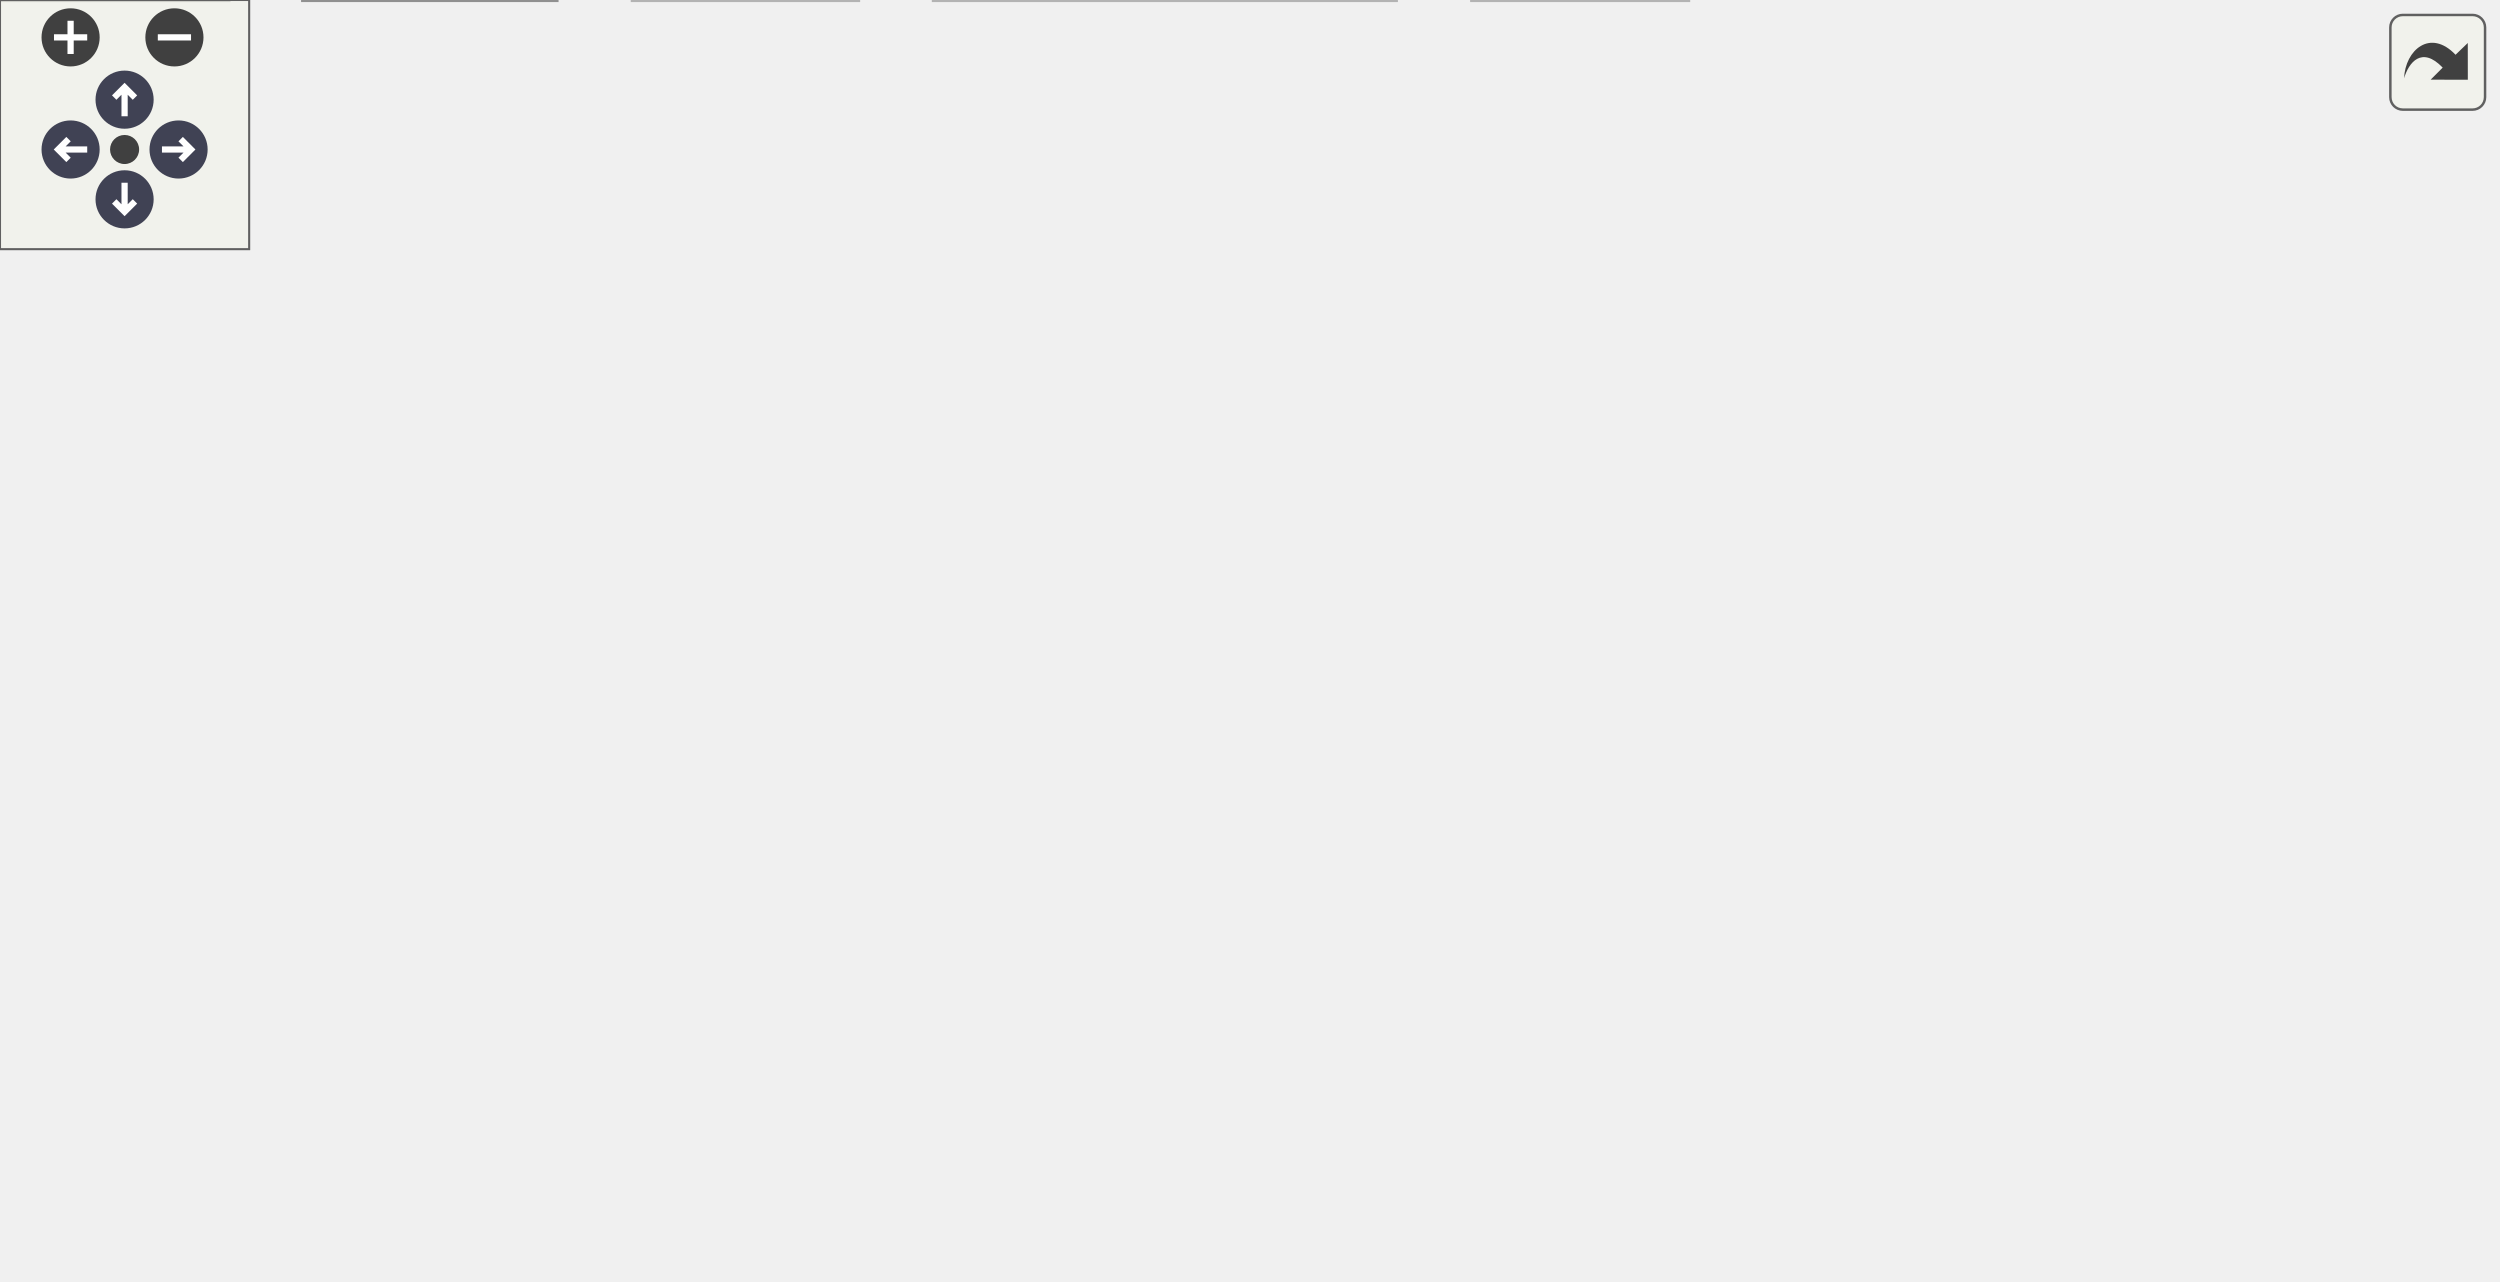
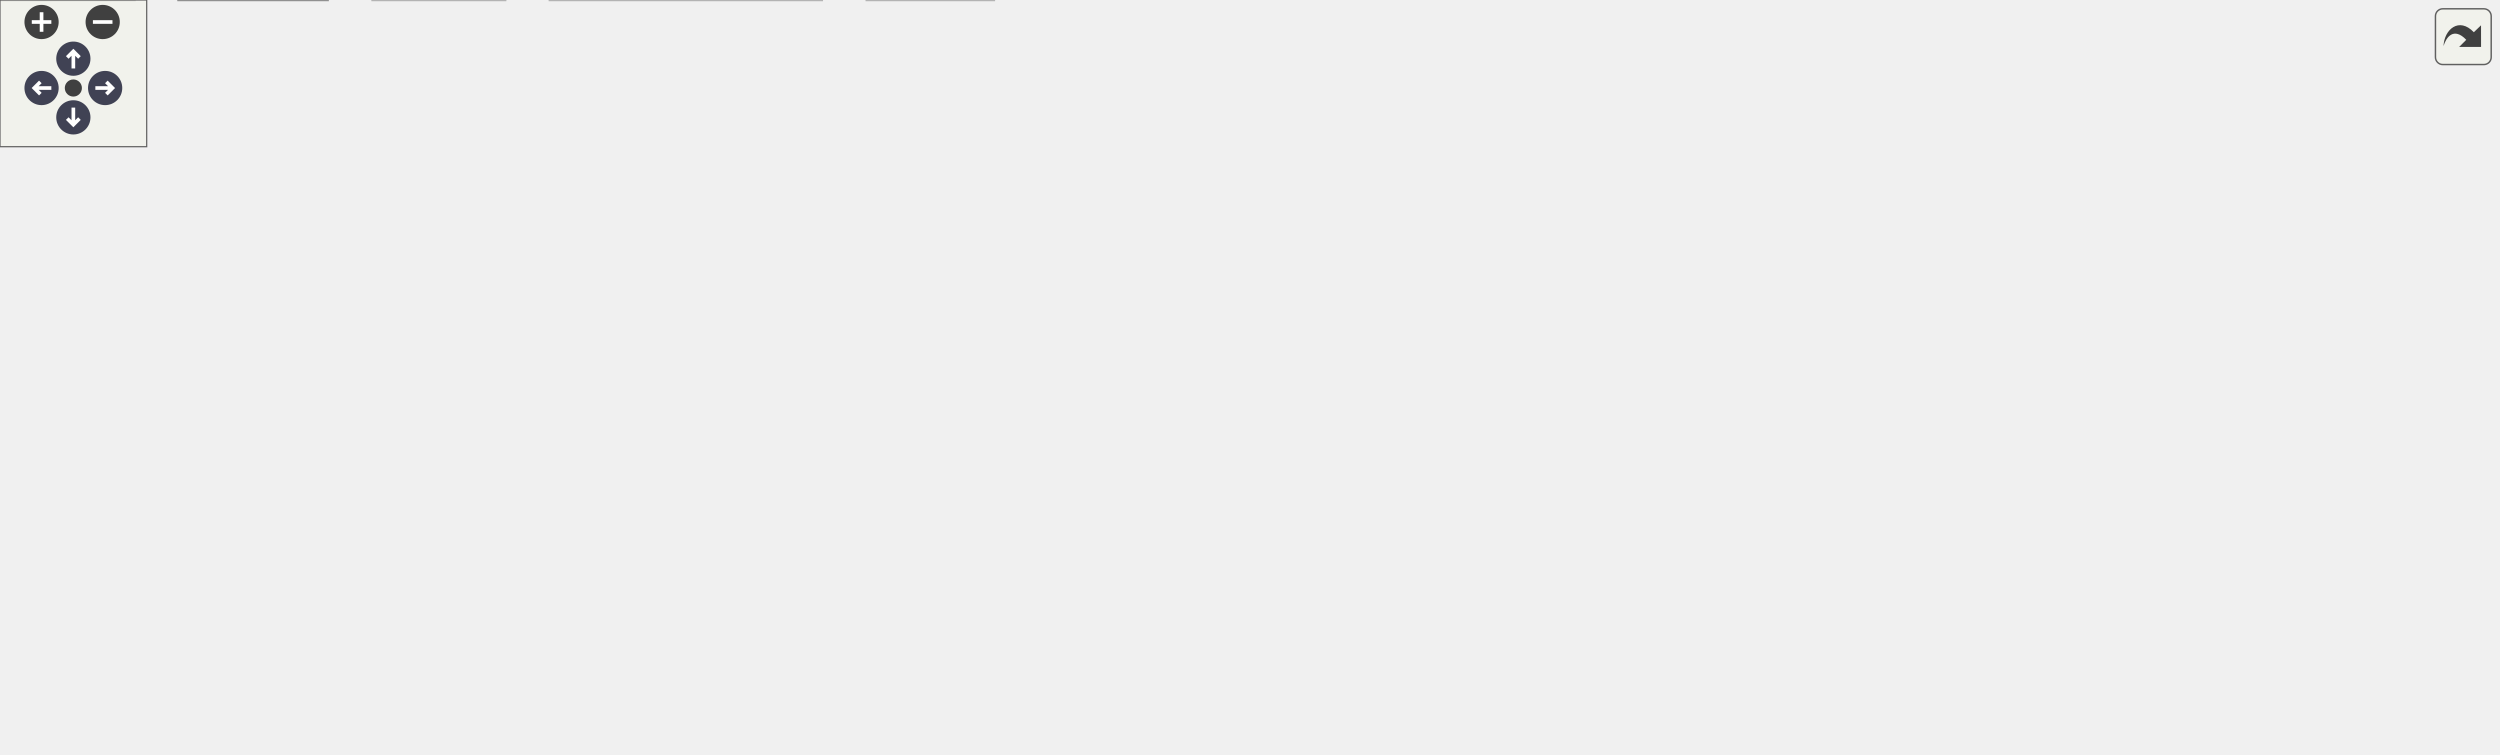
<svg xmlns="http://www.w3.org/2000/svg" xmlns:xlink="http://www.w3.org/1999/xlink" id="main" version="1.1" xml:space="preserve">
  <style type="text/css">
.node, .edge {opacity: 0.7;}
.node.selected, .edge.selected {opacity: 1;}
.edge:hover path { stroke: red; }
.edge:hover polygon { stroke: red; fill: red; }
</style>
  <defs>
    <circle id="rim" cx="0" cy="0" r="7" />
    <circle id="rim2" cx="0" cy="0" r="3.5" />
    <g id="zoomPlus">
      <use xlink:href="#rim" fill="#404040">
        <set attributeName="fill" to="#808080" begin="zoomplus.mouseover" end="zoomplus.mouseout" />
      </use>
      <path d="M-4,0h8M0,-4v8" fill="none" stroke="white" stroke-width="1.5" pointer-events="none" />
    </g>
    <g id="zoomMin">
      <use xlink:href="#rim" fill="#404040">
        <set attributeName="fill" to="#808080" begin="zoomminus.mouseover" end="zoomminus.mouseout" />
      </use>
      <path d="M-4,0h8" fill="none" stroke="white" stroke-width="1.5" pointer-events="none" />
    </g>
    <g id="arrowUp" transform="translate(30 24)">
      <use xlink:href="#rim" />
      <path pointer-events="none" fill="none" stroke="white" stroke-width="1.5" d="M0,-3.0v7 M-2.5,-0.5L0,-3.0L2.5,-0.5" />
    </g>
    <g id="arrowRight" transform="rotate(90) translate(36 -43)">
      <use xlink:href="#rim" />
      <path pointer-events="none" fill="none" stroke="white" stroke-width="1.5" d="M0,-3.0v7 M-2.5,-0.5L0,-3.0L2.5,-0.5" />
    </g>
    <g id="arrowDown" transform="rotate(180) translate(-30 -48)">
      <use xlink:href="#rim" />
      <path pointer-events="none" fill="none" stroke="white" stroke-width="1.5" d="M0,-3.0v7 M-2.5,-0.5L0,-3.0L2.5,-0.5" />
    </g>
    <g id="arrowLeft" transform="rotate(270) translate(-36 17)">
      <use xlink:href="#rim" />
      <path pointer-events="none" fill="none" stroke="white" stroke-width="1.5" d="M0,-3.0v7 M-2.5,-0.5L0,-3.0L2.5,-0.5" />
    </g>
    <g id="resetDef">
      <use xlink:href="#rim2" fill="#404040">
        <set attributeName="fill" to="#808080" begin="reset.mouseover" end="reset.mouseout" />
      </use>
    </g>
  </defs>
  <svg id="graph" class="graph">
    <g id="viewport">
      <g id="Node000001" class="node">
        <g id="a_Node000001">
-           <a xlink:title="Create and destroy main data structures for C-Menu.">
-             <polygon fill="#999999" stroke="#666666" points="456.38,-247.75 406.62,-247.75 406.62,-227 456.38,-227 456.38,-247.75" />
-             <text xml:space="preserve" text-anchor="middle" x="431.5" y="-234.25" font-family="Helvetica,sans-Serif" font-size="10.00">mem.c</text>
+           <a xlink:title="Initialize C-Menu View Screen IO and Input.">
+             <polygon fill="#999999" stroke="#666666" points="601.38,-247.75 533.62,-247.75 533.62,-227 601.38,-227 601.38,-247.75" />
+             <text xml:space="preserve" text-anchor="middle" x="567.5" y="-234.25" font-family="Helvetica,sans-Serif" font-size="10.00">init_view.c</text>
          </a>
        </g>
      </g>
      <g id="Node000002" class="node">
        <g id="a_Node000002">
          <a xlink:href="../../dd/dd8/a00719.html" target="_top" xlink:title="Headder for C-Menu Menu, Form, Pick, and View components.">
-             <polygon fill="white" stroke="#666666" points="249.38,-191 181.62,-191 181.62,-170.25 249.38,-170.25 249.38,-191" />
-             <text xml:space="preserve" text-anchor="middle" x="215.5" y="-177.5" font-family="Helvetica,sans-Serif" font-size="10.00">common.h</text>
+             <polygon fill="white" stroke="#666666" points="259.38,-191 191.62,-191 191.62,-170.25 259.38,-170.25 259.38,-191" />
+             <text xml:space="preserve" text-anchor="middle" x="225.5" y="-177.5" font-family="Helvetica,sans-Serif" font-size="10.00">common.h</text>
          </a>
        </g>
      </g>
      <g id="edge1_Node000001_Node000002" class="edge">
        <g id="a_edge1_Node000001_Node000002">
          <a xlink:title=" ">
-             <path fill="none" stroke="#63b8ff" d="M406.3,-229.99C370.67,-220.96 305.01,-204.31 260.79,-193.11" />
-             <polygon fill="#63b8ff" stroke="#63b8ff" points="261.79,-189.75 251.23,-190.68 260.07,-196.53 261.79,-189.75" />
+             <path fill="none" stroke="#63b8ff" d="M533.14,-230.87C471.05,-220.93 340.16,-199.98 270.82,-188.88" />
+             <polygon fill="#63b8ff" stroke="#63b8ff" points="271.76,-185.49 261.33,-187.36 270.65,-192.4 271.76,-185.49" />
+           </a>
+         </g>
+       </g>
+       <g id="Node000007" class="node">
+         <g id="a_Node000007">
+           <a xlink:title=" ">
+             <polygon fill="#e0e0e0" stroke="#999999" points="55,-20.75 0,-20.75 0,0 55,0 55,-20.75" />
+             <text xml:space="preserve" text-anchor="middle" x="27.5" y="-7.25" font-family="Helvetica,sans-Serif" font-size="10.00">stddef.h</text>
+           </a>
+         </g>
+       </g>
+       <g id="edge23_Node000001_Node000007" class="edge">
+         <g id="a_edge23_Node000001_Node000007">
+           <a xlink:title=" ">
+             <path fill="none" stroke="#63b8ff" d="M533.31,-235.31C425.27,-231.16 94.49,-212.2 29.5,-134.25 5.57,-105.55 13.45,-58.59 20.81,-31.8" />
+             <polygon fill="#63b8ff" stroke="#63b8ff" points="24.08,-33.09 23.61,-22.5 17.38,-31.07 24.08,-33.09" />
          </a>
        </g>
      </g>
      <g id="Node000008" class="node">
        <g id="a_Node000008">
          <a xlink:title=" ">
            <polygon fill="#e0e0e0" stroke="#999999" points="406.5,-20.75 354.5,-20.75 354.5,0 406.5,0 406.5,-20.75" />
            <text xml:space="preserve" text-anchor="middle" x="380.5" y="-7.25" font-family="Helvetica,sans-Serif" font-size="10.00">stdlib.h</text>
          </a>
        </g>
      </g>
-       <g id="edge22_Node000001_Node000008" class="edge">
-         <g id="a_edge22_Node000001_Node000008">
-           <a xlink:title=" ">
-             <path fill="none" stroke="#63b8ff" d="M421.58,-226.56C413.58,-217.98 402.82,-204.77 397.5,-191 376.58,-136.85 377.04,-66.97 378.89,-32.51" />
-             <polygon fill="#63b8ff" stroke="#63b8ff" points="382.37,-32.86 379.52,-22.65 375.39,-32.4 382.37,-32.86" />
+       <g id="edge24_Node000001_Node000008" class="edge">
+         <g id="a_edge24_Node000001_Node000008">
+           <a xlink:title=" ">
+             <path fill="none" stroke="#63b8ff" d="M533.37,-231.82C489.2,-225.18 415.81,-211.37 398.5,-191 360.02,-145.7 368.67,-68.94 375.74,-32.2" />
+             <polygon fill="#63b8ff" stroke="#63b8ff" points="379.16,-32.97 377.79,-22.46 372.31,-31.53 379.16,-32.97" />
          </a>
        </g>
      </g>
      <g id="Node000013" class="node">
        <g id="a_Node000013">
          <a xlink:title=" ">
-             <polygon fill="#e0e0e0" stroke="#999999" points="456.75,-191 406.25,-191 406.25,-170.25 456.75,-170.25 456.75,-191" />
-             <text xml:space="preserve" text-anchor="middle" x="431.5" y="-177.5" font-family="Helvetica,sans-Serif" font-size="10.00">errno.h</text>
+             <polygon fill="#e0e0e0" stroke="#999999" points="457.75,-191 407.25,-191 407.25,-170.25 457.75,-170.25 457.75,-191" />
+             <text xml:space="preserve" text-anchor="middle" x="432.5" y="-177.5" font-family="Helvetica,sans-Serif" font-size="10.00">errno.h</text>
          </a>
        </g>
      </g>
      <g id="edge21_Node000001_Node000013" class="edge">
        <g id="a_edge21_Node000001_Node000013">
          <a xlink:title=" ">
-             <path fill="none" stroke="#63b8ff" d="M431.5,-226.59C431.5,-219.97 431.5,-210.97 431.5,-202.77" />
-             <polygon fill="#63b8ff" stroke="#63b8ff" points="435,-202.84 431.5,-192.84 428,-202.84 435,-202.84" />
+             <path fill="none" stroke="#63b8ff" d="M543.36,-226.59C522.06,-217.94 490.75,-205.25 466.83,-195.55" />
+             <polygon fill="#63b8ff" stroke="#63b8ff" points="468.41,-192.41 457.83,-191.9 465.78,-198.9 468.41,-192.41" />
          </a>
        </g>
      </g>
      <g id="Node000014" class="node">
        <g id="a_Node000014">
          <a xlink:title=" ">
-             <polygon fill="#e0e0e0" stroke="#999999" points="527.88,-191 475.12,-191 475.12,-170.25 527.88,-170.25 527.88,-191" />
-             <text xml:space="preserve" text-anchor="middle" x="501.5" y="-177.5" font-family="Helvetica,sans-Serif" font-size="10.00">string.h</text>
-           </a>
-         </g>
-       </g>
-       <g id="edge23_Node000001_Node000014" class="edge">
-         <g id="a_edge23_Node000001_Node000014">
-           <a xlink:title=" ">
-             <path fill="none" stroke="#63b8ff" d="M444.01,-226.59C454.07,-218.72 468.41,-207.5 480.26,-198.24" />
-             <polygon fill="#63b8ff" stroke="#63b8ff" points="482.18,-201.18 487.9,-192.26 477.87,-195.66 482.18,-201.18" />
+             <polygon fill="#e0e0e0" stroke="#999999" points="522.88,-191 476.12,-191 476.12,-170.25 522.88,-170.25 522.88,-191" />
+             <text xml:space="preserve" text-anchor="middle" x="499.5" y="-177.5" font-family="Helvetica,sans-Serif" font-size="10.00">fcntl.h</text>
+           </a>
+         </g>
+       </g>
+       <g id="edge22_Node000001_Node000014" class="edge">
+         <g id="a_edge22_Node000001_Node000014">
+           <a xlink:title=" ">
+             <path fill="none" stroke="#63b8ff" d="M555.34,-226.59C545.67,-218.8 531.92,-207.72 520.48,-198.51" />
+             <polygon fill="#63b8ff" stroke="#63b8ff" points="522.71,-195.82 512.73,-192.28 518.32,-201.28 522.71,-195.82" />
          </a>
        </g>
      </g>
      <g id="Node000015" class="node">
        <g id="a_Node000015">
          <a xlink:title=" ">
-             <polygon fill="#e0e0e0" stroke="#999999" points="601,-191 546,-191 546,-170.25 601,-170.25 601,-191" />
-             <text xml:space="preserve" text-anchor="middle" x="573.5" y="-177.5" font-family="Helvetica,sans-Serif" font-size="10.00">unistd.h</text>
-           </a>
-         </g>
-       </g>
-       <g id="edge24_Node000001_Node000015" class="edge">
-         <g id="a_edge24_Node000001_Node000015">
-           <a xlink:title=" ">
-             <path fill="none" stroke="#63b8ff" d="M456.56,-226.71C479.03,-218.05 512.26,-205.24 537.56,-195.48" />
-             <polygon fill="#63b8ff" stroke="#63b8ff" points="538.73,-198.78 546.8,-191.92 536.21,-192.25 538.73,-198.78" />
+             <polygon fill="#e0e0e0" stroke="#999999" points="593.88,-191 541.12,-191 541.12,-170.25 593.88,-170.25 593.88,-191" />
+             <text xml:space="preserve" text-anchor="middle" x="567.5" y="-177.5" font-family="Helvetica,sans-Serif" font-size="10.00">string.h</text>
+           </a>
+         </g>
+       </g>
+       <g id="edge25_Node000001_Node000015" class="edge">
+         <g id="a_edge25_Node000001_Node000015">
+           <a xlink:title=" ">
+             <path fill="none" stroke="#63b8ff" d="M567.5,-226.59C567.5,-219.97 567.5,-210.97 567.5,-202.77" />
+             <polygon fill="#63b8ff" stroke="#63b8ff" points="571,-202.84 567.5,-192.84 564,-202.84 571,-202.84" />
+           </a>
+         </g>
+       </g>
+       <g id="Node000016" class="node">
+         <g id="a_Node000016">
+           <a xlink:title=" ">
+             <polygon fill="#e0e0e0" stroke="#999999" points="687.5,-191 611.5,-191 611.5,-170.25 687.5,-170.25 687.5,-191" />
+             <text xml:space="preserve" text-anchor="middle" x="649.5" y="-177.5" font-family="Helvetica,sans-Serif" font-size="10.00">sys/mman.h</text>
+           </a>
+         </g>
+       </g>
+       <g id="edge26_Node000001_Node000016" class="edge">
+         <g id="a_edge26_Node000001_Node000016">
+           <a xlink:title=" ">
+             <path fill="none" stroke="#63b8ff" d="M582.16,-226.59C594.17,-218.57 611.41,-207.06 625.44,-197.69" />
+             <polygon fill="#63b8ff" stroke="#63b8ff" points="627.34,-200.63 633.71,-192.17 623.45,-194.81 627.34,-200.63" />
+           </a>
+         </g>
+       </g>
+       <g id="Node000017" class="node">
+         <g id="a_Node000017">
+           <a xlink:title=" ">
+             <polygon fill="#e0e0e0" stroke="#999999" points="769.12,-191 705.88,-191 705.88,-170.25 769.12,-170.25 769.12,-191" />
+             <text xml:space="preserve" text-anchor="middle" x="737.5" y="-177.5" font-family="Helvetica,sans-Serif" font-size="10.00">sys/stat.h</text>
+           </a>
+         </g>
+       </g>
+       <g id="edge27_Node000001_Node000017" class="edge">
+         <g id="a_edge27_Node000001_Node000017">
+           <a xlink:title=" ">
+             <path fill="none" stroke="#63b8ff" d="M597.89,-226.59C625.37,-217.74 666.04,-204.64 696.41,-194.86" />
+             <polygon fill="#63b8ff" stroke="#63b8ff" points="697.2,-198.28 705.64,-191.88 695.05,-191.62 697.2,-198.28" />
+           </a>
+         </g>
+       </g>
+       <g id="Node000018" class="node">
+         <g id="a_Node000018">
+           <a xlink:title=" ">
+             <polygon fill="#e0e0e0" stroke="#999999" points="884,-191 787,-191 787,-170.25 884,-170.25 884,-191" />
+             <text xml:space="preserve" text-anchor="middle" x="835.5" y="-177.5" font-family="Helvetica,sans-Serif" font-size="10.00">sys/sysmacros.h</text>
+           </a>
+         </g>
+       </g>
+       <g id="edge28_Node000001_Node000018" class="edge">
+         <g id="a_edge28_Node000001_Node000018">
+           <a xlink:title=" ">
+             <path fill="none" stroke="#63b8ff" d="M601.71,-229.39C645.72,-220.4 722.84,-204.64 776.41,-193.7" />
+             <polygon fill="#63b8ff" stroke="#63b8ff" points="776.89,-197.17 785.98,-191.74 775.49,-190.31 776.89,-197.17" />
+           </a>
+         </g>
+       </g>
+       <g id="Node000019" class="node">
+         <g id="a_Node000019">
+           <a xlink:title=" ">
+             <polygon fill="#e0e0e0" stroke="#999999" points="957,-191 902,-191 902,-170.25 957,-170.25 957,-191" />
+             <text xml:space="preserve" text-anchor="middle" x="929.5" y="-177.5" font-family="Helvetica,sans-Serif" font-size="10.00">unistd.h</text>
+           </a>
+         </g>
+       </g>
+       <g id="edge29_Node000001_Node000019" class="edge">
+         <g id="a_edge29_Node000001_Node000019">
+           <a xlink:title=" ">
+             <path fill="none" stroke="#63b8ff" d="M601.51,-232.96C659.12,-226.89 779.76,-212.97 890.63,-191.4" />
+             <polygon fill="#63b8ff" stroke="#63b8ff" points="891.05,-194.88 900.18,-189.51 889.69,-188.01 891.05,-194.88" />
+           </a>
+         </g>
+       </g>
+       <g id="Node000020" class="node">
+         <g id="a_Node000020">
+           <a xlink:title=" ">
+             <polygon fill="#e0e0e0" stroke="#999999" points="1021.5,-191 975.5,-191 975.5,-170.25 1021.5,-170.25 1021.5,-191" />
+             <text xml:space="preserve" text-anchor="middle" x="998.5" y="-177.5" font-family="Helvetica,sans-Serif" font-size="10.00">wait.h</text>
+           </a>
+         </g>
+       </g>
+       <g id="edge30_Node000001_Node000020" class="edge">
+         <g id="a_edge30_Node000001_Node000020">
+           <a xlink:title=" ">
+             <path fill="none" stroke="#63b8ff" d="M601.7,-234.47C669.24,-230.29 824.59,-218.57 963.91,-191.21" />
+             <polygon fill="#63b8ff" stroke="#63b8ff" points="964.59,-194.65 973.71,-189.25 963.22,-187.78 964.59,-194.65" />
          </a>
        </g>
      </g>
      <g id="Node000003" class="node">
        <g id="a_Node000003">
          <a xlink:title=" ">
            <polygon fill="#e0e0e0" stroke="#999999" points="336.12,-20.75 224.88,-20.75 224.88,0 336.12,0 336.12,-20.75" />
            <text xml:space="preserve" text-anchor="middle" x="280.5" y="-7.25" font-family="Helvetica,sans-Serif" font-size="10.00">ncursesw/ncurses.h</text>
          </a>
        </g>
      </g>
      <g id="edge2_Node000002_Node000003" class="edge">
        <g id="a_edge2_Node000002_Node000003">
          <a xlink:title=" ">
-             <path fill="none" stroke="#63b8ff" d="M245.19,-169.85C262.78,-162.62 284.16,-151.08 297.5,-134.25 319.34,-106.68 324.38,-90.2 313.5,-56.75 310.29,-46.87 304.03,-37.35 297.81,-29.6" />
+             <path fill="none" stroke="#63b8ff" d="M252.23,-169.79C268.56,-162.43 288.55,-150.78 300.5,-134.25 320.96,-105.95 324.3,-89.96 313.5,-56.75 310.29,-46.87 304.03,-37.35 297.81,-29.6" />
            <polygon fill="#63b8ff" stroke="#63b8ff" points="300.65,-27.53 291.46,-22.27 295.36,-32.12 300.65,-27.53" />
          </a>
        </g>
      </g>
      <g id="Node000004" class="node">
        <g id="a_Node000004">
          <a xlink:href="../../d8/db9/a00725.html" target="_top" xlink:title="Headder for C-Menu API library, libcm.so.">
            <polygon fill="white" stroke="#666666" points="199.5,-77.5 159.5,-77.5 159.5,-56.75 199.5,-56.75 199.5,-77.5" />
            <text xml:space="preserve" text-anchor="middle" x="179.5" y="-64" font-family="Helvetica,sans-Serif" font-size="10.00">cm.h</text>
          </a>
        </g>
      </g>
      <g id="edge3_Node000002_Node000004" class="edge">
        <g id="a_edge3_Node000002_Node000004">
          <a xlink:title=" ">
-             <path fill="none" stroke="#63b8ff" d="M181.38,-178.82C149.2,-176.02 102.56,-166.26 79.5,-134.25 58.38,-104.94 111.85,-84.98 148.49,-75.16" />
-             <polygon fill="#63b8ff" stroke="#63b8ff" points="148.92,-78.67 157.75,-72.82 147.2,-71.88 148.92,-78.67" />
-           </a>
-         </g>
-       </g>
-       <g id="Node000007" class="node">
-         <g id="a_Node000007">
-           <a xlink:title=" ">
-             <polygon fill="#e0e0e0" stroke="#999999" points="55,-20.75 0,-20.75 0,0 55,0 55,-20.75" />
-             <text xml:space="preserve" text-anchor="middle" x="27.5" y="-7.25" font-family="Helvetica,sans-Serif" font-size="10.00">stddef.h</text>
+             <path fill="none" stroke="#63b8ff" d="M221.58,-170.12C214.15,-152.11 197.87,-112.64 187.88,-88.43" />
+             <polygon fill="#63b8ff" stroke="#63b8ff" points="191.17,-87.23 184.12,-79.32 184.7,-89.9 191.17,-87.23" />
          </a>
        </g>
      </g>
      <g id="edge20_Node000002_Node000007" class="edge">
        <g id="a_edge20_Node000002_Node000007">
          <a xlink:title=" ">
-             <path fill="none" stroke="#63b8ff" d="M181.19,-177.51C148.67,-173.72 100.46,-163.22 70.5,-134.25 42.17,-106.85 32.48,-59.76 29.19,-32.52" />
-             <polygon fill="#63b8ff" stroke="#63b8ff" points="32.69,-32.34 28.2,-22.74 25.72,-33.04 32.69,-32.34" />
+             <path fill="none" stroke="#63b8ff" d="M191.51,-175.49C145.18,-169.13 65.75,-155.42 46.5,-134.25 21.17,-106.4 21.54,-59.48 24.34,-32.39" />
+             <polygon fill="#63b8ff" stroke="#63b8ff" points="27.79,-33.03 25.57,-22.67 20.84,-32.15 27.79,-33.03" />
          </a>
        </g>
      </g>
      <g id="Node000009" class="node">
        <g id="a_Node000009">
          <a xlink:href="../../d2/d94/a00716.html" target="_top" xlink:title="Form data structures, enums, types, end process declarations.">
-             <polygon fill="white" stroke="#666666" points="136.62,-134.25 88.38,-134.25 88.38,-113.5 136.62,-113.5 136.62,-134.25" />
-             <text xml:space="preserve" text-anchor="middle" x="112.5" y="-120.75" font-family="Helvetica,sans-Serif" font-size="10.00">form.h</text>
+             <polygon fill="white" stroke="#666666" points="275.62,-134.25 227.38,-134.25 227.38,-113.5 275.62,-113.5 275.62,-134.25" />
+             <text xml:space="preserve" text-anchor="middle" x="251.5" y="-120.75" font-family="Helvetica,sans-Serif" font-size="10.00">form.h</text>
          </a>
        </g>
      </g>
      <g id="edge9_Node000002_Node000009" class="edge">
        <g id="a_edge9_Node000002_Node000009">
          <a xlink:title=" ">
-             <path fill="none" stroke="#63b8ff" d="M197.09,-169.84C181.41,-161.51 158.65,-149.41 140.69,-139.86" />
-             <polygon fill="#63b8ff" stroke="#63b8ff" points="142.56,-136.89 132.09,-135.29 139.28,-143.07 142.56,-136.89" />
+             <path fill="none" stroke="#63b8ff" d="M230.15,-169.84C233.44,-162.91 237.97,-153.37 242.01,-144.86" />
+             <polygon fill="#63b8ff" stroke="#63b8ff" points="245.11,-146.48 246.24,-135.95 238.79,-143.48 245.11,-146.48" />
          </a>
        </g>
      </g>
      <g id="Node000010" class="node">
        <g id="a_Node000010">
          <a xlink:href="../../df/df7/a00731.html" target="_top" xlink:title="Menu data structures, enums, types, end external declarations.">
-             <polygon fill="white" stroke="#666666" points="207.88,-134.25 155.12,-134.25 155.12,-113.5 207.88,-113.5 207.88,-134.25" />
-             <text xml:space="preserve" text-anchor="middle" x="181.5" y="-120.75" font-family="Helvetica,sans-Serif" font-size="10.00">menu.h</text>
+             <polygon fill="white" stroke="#666666" points="107.88,-134.25 55.12,-134.25 55.12,-113.5 107.88,-113.5 107.88,-134.25" />
+             <text xml:space="preserve" text-anchor="middle" x="81.5" y="-120.75" font-family="Helvetica,sans-Serif" font-size="10.00">menu.h</text>
          </a>
        </g>
      </g>
      <g id="edge11_Node000002_Node000010" class="edge">
        <g id="a_edge11_Node000002_Node000010">
          <a xlink:title=" ">
-             <path fill="none" stroke="#63b8ff" d="M209.42,-169.84C205.02,-162.75 198.93,-152.94 193.56,-144.29" />
-             <polygon fill="#63b8ff" stroke="#63b8ff" points="196.57,-142.51 188.32,-135.86 190.63,-146.21 196.57,-142.51" />
+             <path fill="none" stroke="#63b8ff" d="M199.76,-169.84C176.92,-161.16 143.33,-148.38 117.78,-138.67" />
+             <polygon fill="#63b8ff" stroke="#63b8ff" points="119.03,-135.4 108.44,-135.12 116.54,-141.94 119.03,-135.4" />
          </a>
        </g>
      </g>
      <g id="Node000011" class="node">
        <g id="a_Node000011">
          <a xlink:href="../../db/d7c/a00722.html" target="_top" xlink:title="Pick data structures, enums, types, end external declarations.">
-             <polygon fill="white" stroke="#666666" points="271.12,-134.25 225.88,-134.25 225.88,-113.5 271.12,-113.5 271.12,-134.25" />
-             <text xml:space="preserve" text-anchor="middle" x="248.5" y="-120.75" font-family="Helvetica,sans-Serif" font-size="10.00">pick.h</text>
+             <polygon fill="white" stroke="#666666" points="171.12,-134.25 125.88,-134.25 125.88,-113.5 171.12,-113.5 171.12,-134.25" />
+             <text xml:space="preserve" text-anchor="middle" x="148.5" y="-120.75" font-family="Helvetica,sans-Serif" font-size="10.00">pick.h</text>
          </a>
        </g>
      </g>
      <g id="edge13_Node000002_Node000011" class="edge">
        <g id="a_edge13_Node000002_Node000011">
          <a xlink:title=" ">
-             <path fill="none" stroke="#63b8ff" d="M221.4,-169.84C225.67,-162.75 231.58,-152.94 236.8,-144.29" />
-             <polygon fill="#63b8ff" stroke="#63b8ff" points="239.71,-146.25 241.87,-135.87 233.71,-142.63 239.71,-146.25" />
+             <path fill="none" stroke="#63b8ff" d="M211.73,-169.84C200.57,-161.9 184.58,-150.53 171.48,-141.21" />
+             <polygon fill="#63b8ff" stroke="#63b8ff" points="173.56,-138.4 163.38,-135.46 169.5,-144.1 173.56,-138.4" />
          </a>
        </g>
      </g>
      <g id="Node000012" class="node">
        <g id="a_Node000012">
          <a xlink:href="../../d6/dc0/a00734.html" target="_top" xlink:title="View data structures, enums, types, end external declarations.">
            <polygon fill="white" stroke="#666666" points="304.25,-77.5 256.75,-77.5 256.75,-56.75 304.25,-56.75 304.25,-77.5" />
            <text xml:space="preserve" text-anchor="middle" x="280.5" y="-64" font-family="Helvetica,sans-Serif" font-size="10.00">view.h</text>
          </a>
        </g>
      </g>
      <g id="edge15_Node000002_Node000012" class="edge">
        <g id="a_edge15_Node000002_Node000012">
          <a xlink:title=" ">
-             <path fill="none" stroke="#63b8ff" d="M239.58,-169.84C254.3,-162.44 271.91,-150.72 280.5,-134.25 287.73,-120.38 287.27,-102.54 285.25,-88.88" />
-             <polygon fill="#63b8ff" stroke="#63b8ff" points="288.72,-88.41 283.41,-79.24 281.84,-89.72 288.72,-88.41" />
+             <path fill="none" stroke="#63b8ff" d="M246.53,-169.79C260.09,-162.18 276.62,-150.25 284.5,-134.25 291.42,-120.19 289.84,-102.36 286.85,-88.76" />
+             <polygon fill="#63b8ff" stroke="#63b8ff" points="290.25,-87.91 284.3,-79.15 283.48,-89.71 290.25,-87.91" />
          </a>
        </g>
      </g>
      <g id="edge5_Node000004_Node000003" class="edge">
        <g id="a_edge5_Node000004_Node000003">
          <a xlink:title=" ">
            <path fill="none" stroke="#63b8ff" d="M197.56,-56.34C212.92,-48.01 235.24,-35.91 252.86,-26.36" />
            <polygon fill="#63b8ff" stroke="#63b8ff" points="254.15,-29.64 261.27,-21.8 250.81,-23.49 254.15,-29.64" />
          </a>
        </g>
      </g>
      <g id="Node000005" class="node">
        <g id="a_Node000005">
          <a xlink:href="../../df/d3b/a00728.html" target="_top" xlink:title=" ">
            <polygon fill="white" stroke="#666666" points="134,-20.75 73,-20.75 73,0 134,0 134,-20.75" />
            <text xml:space="preserve" text-anchor="middle" x="103.5" y="-7.25" font-family="Helvetica,sans-Serif" font-size="10.00">version.h</text>
          </a>
        </g>
      </g>
      <g id="edge4_Node000004_Node000005" class="edge">
        <g id="a_edge4_Node000004_Node000005">
          <a xlink:title=" ">
            <path fill="none" stroke="#63b8ff" d="M165.91,-56.34C154.89,-48.4 139.11,-37.03 126.18,-27.71" />
            <polygon fill="#63b8ff" stroke="#63b8ff" points="128.36,-24.97 118.2,-21.96 124.27,-30.65 128.36,-24.97" />
          </a>
        </g>
      </g>
      <g id="Node000006" class="node">
        <g id="a_Node000006">
          <a xlink:title=" ">
            <polygon fill="#e0e0e0" stroke="#999999" points="206.62,-20.75 152.38,-20.75 152.38,0 206.62,0 206.62,-20.75" />
            <text xml:space="preserve" text-anchor="middle" x="179.5" y="-7.25" font-family="Helvetica,sans-Serif" font-size="10.00">signal.h</text>
          </a>
        </g>
      </g>
      <g id="edge6_Node000004_Node000006" class="edge">
        <g id="a_edge6_Node000004_Node000006">
          <a xlink:title=" ">
            <path fill="none" stroke="#63b8ff" d="M179.5,-56.34C179.5,-49.72 179.5,-40.72 179.5,-32.52" />
            <polygon fill="#63b8ff" stroke="#63b8ff" points="183,-32.59 179.5,-22.59 176,-32.59 183,-32.59" />
          </a>
        </g>
      </g>
      <g id="edge7_Node000004_Node000007" class="edge">
        <g id="a_edge7_Node000004_Node000007">
          <a xlink:title=" ">
            <path fill="none" stroke="#63b8ff" d="M159,-58.74C135.14,-50.15 95.25,-35.78 65.64,-25.11" />
            <polygon fill="#63b8ff" stroke="#63b8ff" points="66.87,-21.84 56.28,-21.74 64.5,-28.42 66.87,-21.84" />
          </a>
        </g>
      </g>
      <g id="edge8_Node000004_Node000008" class="edge">
        <g id="a_edge8_Node000004_Node000008">
          <a xlink:title=" ">
            <path fill="none" stroke="#63b8ff" d="M199.88,-60.57C233.43,-51.43 300.79,-33.09 343.1,-21.56" />
            <polygon fill="#63b8ff" stroke="#63b8ff" points="343.87,-24.98 352.6,-18.98 342.03,-18.23 343.87,-24.98" />
          </a>
        </g>
      </g>
      <g id="edge10_Node000009_Node000004" class="edge">
        <g id="a_edge10_Node000009_Node000004">
          <a xlink:title=" ">
-             <path fill="none" stroke="#63b8ff" d="M124.48,-113.09C134.01,-105.3 147.56,-94.22 158.83,-85.01" />
-             <polygon fill="#63b8ff" stroke="#63b8ff" points="160.92,-87.82 166.45,-78.79 156.5,-82.4 160.92,-87.82" />
+             <path fill="none" stroke="#63b8ff" d="M238.63,-113.09C228.29,-105.22 213.53,-94 201.35,-84.74" />
+             <polygon fill="#63b8ff" stroke="#63b8ff" points="203.54,-82.01 193.47,-78.74 199.31,-87.58 203.54,-82.01" />
          </a>
        </g>
      </g>
      <g id="edge12_Node000010_Node000004" class="edge">
        <g id="a_edge12_Node000010_Node000004">
          <a xlink:title=" ">
-             <path fill="none" stroke="#63b8ff" d="M181.14,-113.09C180.9,-106.47 180.57,-97.47 180.27,-89.27" />
-             <polygon fill="#63b8ff" stroke="#63b8ff" points="183.77,-89.21 179.91,-79.34 176.78,-89.46 183.77,-89.21" />
+             <path fill="none" stroke="#63b8ff" d="M99.02,-113.09C113.79,-104.83 135.18,-92.88 152.2,-83.38" />
+             <polygon fill="#63b8ff" stroke="#63b8ff" points="153.79,-86.5 160.81,-78.57 150.37,-80.39 153.79,-86.5" />
          </a>
        </g>
      </g>
      <g id="edge14_Node000011_Node000004" class="edge">
        <g id="a_edge14_Node000011_Node000004">
          <a xlink:title=" ">
-             <path fill="none" stroke="#63b8ff" d="M236.16,-113.09C226.25,-105.22 212.11,-94 200.44,-84.74" />
-             <polygon fill="#63b8ff" stroke="#63b8ff" points="202.92,-82.24 192.91,-78.77 198.57,-87.73 202.92,-82.24" />
+             <path fill="none" stroke="#63b8ff" d="M154.04,-113.09C158.01,-106.08 163.49,-96.41 168.34,-87.83" />
+             <polygon fill="#63b8ff" stroke="#63b8ff" points="171.38,-89.57 173.26,-79.15 165.29,-86.12 171.38,-89.57" />
          </a>
        </g>
      </g>
      <g id="edge16_Node000012_Node000003" class="edge">
        <g id="a_edge16_Node000012_Node000003">
          <a xlink:title=" ">
            <path fill="none" stroke="#63b8ff" d="M280.5,-56.34C280.5,-49.72 280.5,-40.72 280.5,-32.52" />
            <polygon fill="#63b8ff" stroke="#63b8ff" points="284,-32.59 280.5,-22.59 277,-32.59 284,-32.59" />
          </a>
        </g>
      </g>
      <g id="edge17_Node000012_Node000006" class="edge">
        <g id="a_edge17_Node000012_Node000006">
          <a xlink:title=" ">
            <path fill="none" stroke="#63b8ff" d="M262.44,-56.34C247.08,-48.01 224.76,-35.91 207.14,-26.36" />
            <polygon fill="#63b8ff" stroke="#63b8ff" points="209.19,-23.49 198.73,-21.8 205.85,-29.64 209.19,-23.49" />
          </a>
        </g>
      </g>
      <g id="edge18_Node000012_Node000007" class="edge">
        <g id="a_edge18_Node000012_Node000007">
          <a xlink:title=" ">
            <path fill="none" stroke="#63b8ff" d="M256.33,-61.47C218.05,-54.01 140.88,-38.63 66.35,-21.34" />
            <polygon fill="#63b8ff" stroke="#63b8ff" points="67.38,-17.99 56.85,-19.12 65.79,-24.81 67.38,-17.99" />
          </a>
        </g>
      </g>
      <g id="edge19_Node000012_Node000008" class="edge">
        <g id="a_edge19_Node000012_Node000008">
          <a xlink:title=" ">
            <path fill="none" stroke="#63b8ff" d="M298.38,-56.34C313.59,-48.01 335.69,-35.91 353.13,-26.36" />
            <polygon fill="#63b8ff" stroke="#63b8ff" points="354.36,-29.68 361.45,-21.81 351,-23.54 354.36,-29.68" />
          </a>
        </g>
      </g>
    </g>
  </svg>
  <g id="navigator" transform="translate(0 0)" fill="#404254">
    <rect fill="#f2f5e9" fill-opacity="0.5" stroke="#606060" stroke-width=".5" x="0" y="0" width="60" height="60" />
    <use id="zoomplus" xlink:href="#zoomPlus" x="17" y="9" />
    <use id="zoomminus" xlink:href="#zoomMin" x="42" y="9" />
    <use id="reset" xlink:href="#resetDef" x="30" y="36" />
    <use id="arrowup" xlink:href="#arrowUp" x="0" y="0" />
    <use id="arrowright" xlink:href="#arrowRight" x="0" y="0" />
    <use id="arrowdown" xlink:href="#arrowDown" x="0" y="0" />
    <use id="arrowleft" xlink:href="#arrowLeft" x="0" y="0" />
  </g>
  <svg viewBox="0 0 15 15" width="100%" height="30px" preserveAspectRatio="xMaxYMin meet">
    <g id="arrow_out" transform="scale(0.3 0.3)">
      <a xlink:href="a01059_org.svg" target="_base">
        <rect id="button" ry="5" rx="5" y="6" x="6" height="38" width="38" fill="#f2f5e9" fill-opacity="0.5" stroke="#606060" stroke-width="1.0" />
        <path id="arrow" d="M 11.5,31.437 C 11.94,20.098 22.043,11.323 32.159,21.979 L 37.069,17.246 C 37.069,17.246 37.088,32 37.088,32 L 22.16,31.978 C 22.16,31.978 26.998,27.14 26.998,27.14 C 18.529,18.264 13.292,25.23 11.5,31.437 z" style="fill:#404040;" />
      </a>
    </g>
  </svg>
  <style type="text/css">

[data-mouse-over-selected='false'] { opacity: 0.7; }
[data-mouse-over-selected='true']  { opacity: 1.0; }

</style>
</svg>
